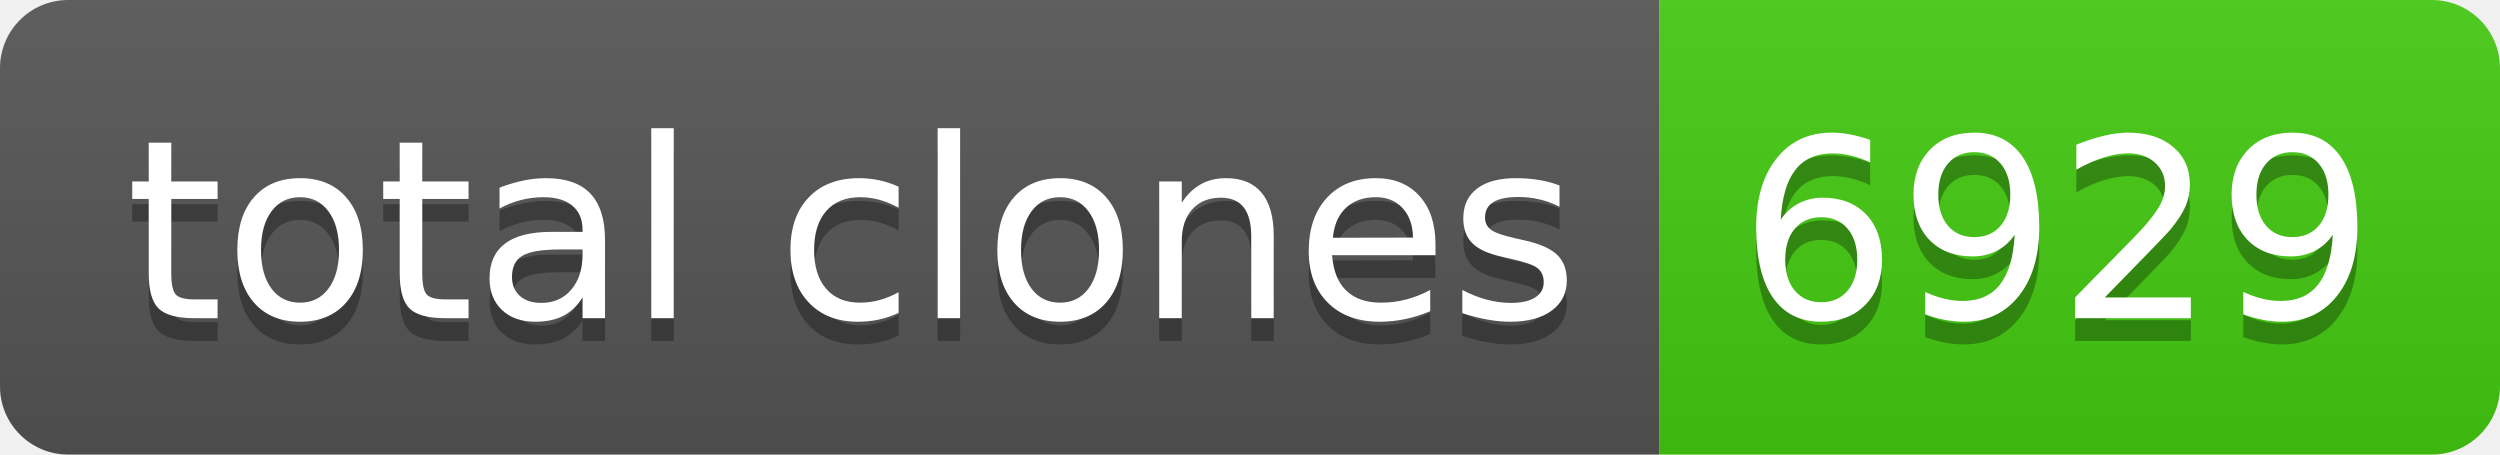
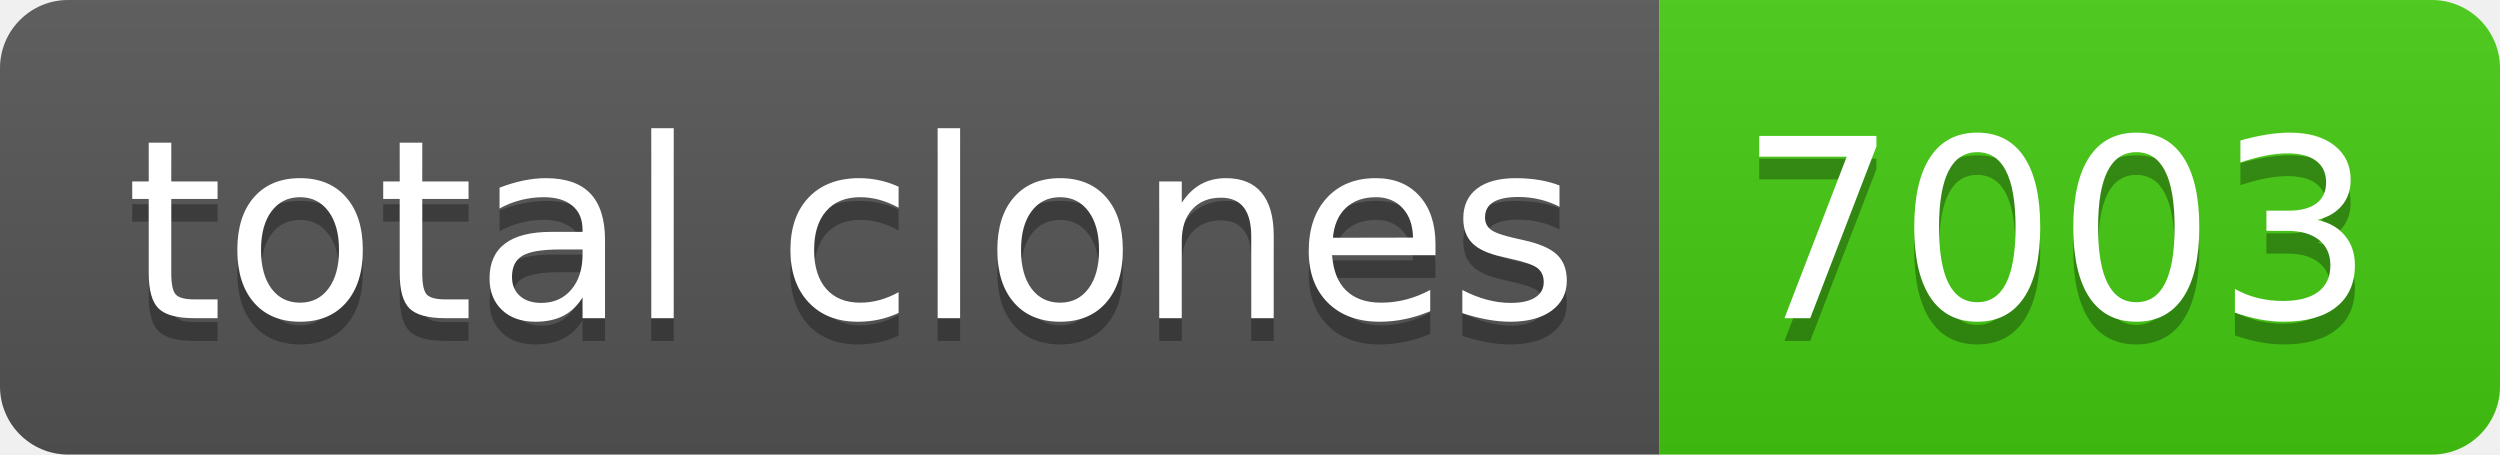
- <svg xmlns="http://www.w3.org/2000/svg" width="110" height="20" role="img" aria-label="total clones: 6929">
+ <svg xmlns="http://www.w3.org/2000/svg" width="110" height="20" role="img" aria-label="total clones: 7003">
  <linearGradient id="s" x2="0" y2="100%">
    <stop offset="0" stop-color="#bbb" stop-opacity=".1" />
    <stop offset="1" stop-opacity=".1" />
  </linearGradient>
  <clipPath id="r">
    <rect width="110" height="20" rx="3" fill="#fff" />
  </clipPath>
  <g clip-path="url(#r)">
    <rect width="73" height="20" fill="#555" />
    <rect x="73" width="37" height="20" fill="#4c1" />
    <rect width="110" height="20" fill="url(#s)" />
  </g>
  <g fill="#fff" text-anchor="middle" font-family="Verdana,Geneva,DejaVu Sans,sans-serif" text-rendering="geometricPrecision" font-size="110">
    <text aria-hidden="true" x="375" y="150" fill="#010101" fill-opacity=".3" transform="scale(.1)" textLength="630">total clones</text>
    <text x="375" y="140" transform="scale(.1)" fill="#fff" textLength="630">total clones</text>
-     <text aria-hidden="true" x="905" y="150" fill="#010101" fill-opacity=".3" transform="scale(.1)" textLength="270">6929</text>
-     <text x="905" y="140" transform="scale(.1)" fill="#fff" textLength="270">6929</text>
+     <text aria-hidden="true" x="905" y="150" fill="#010101" fill-opacity=".3" transform="scale(.1)" textLength="270">7003</text>
+     <text x="905" y="140" transform="scale(.1)" fill="#fff" textLength="270">7003</text>
  </g>
</svg>
